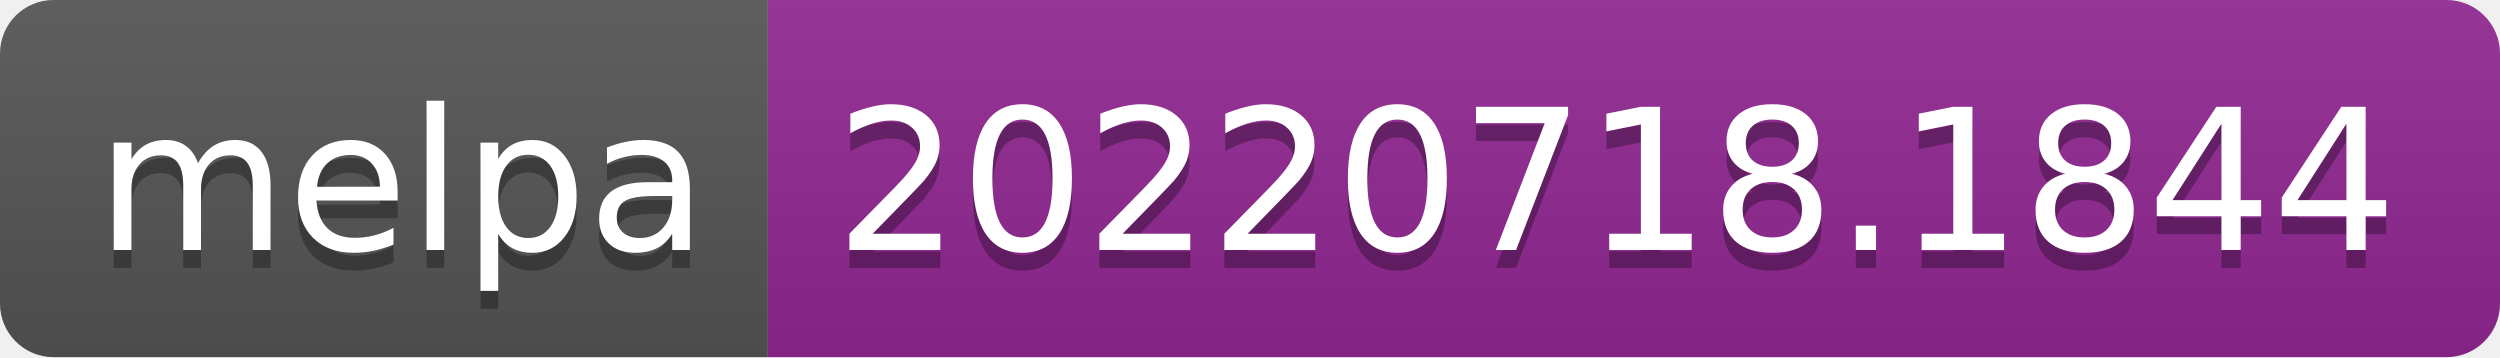
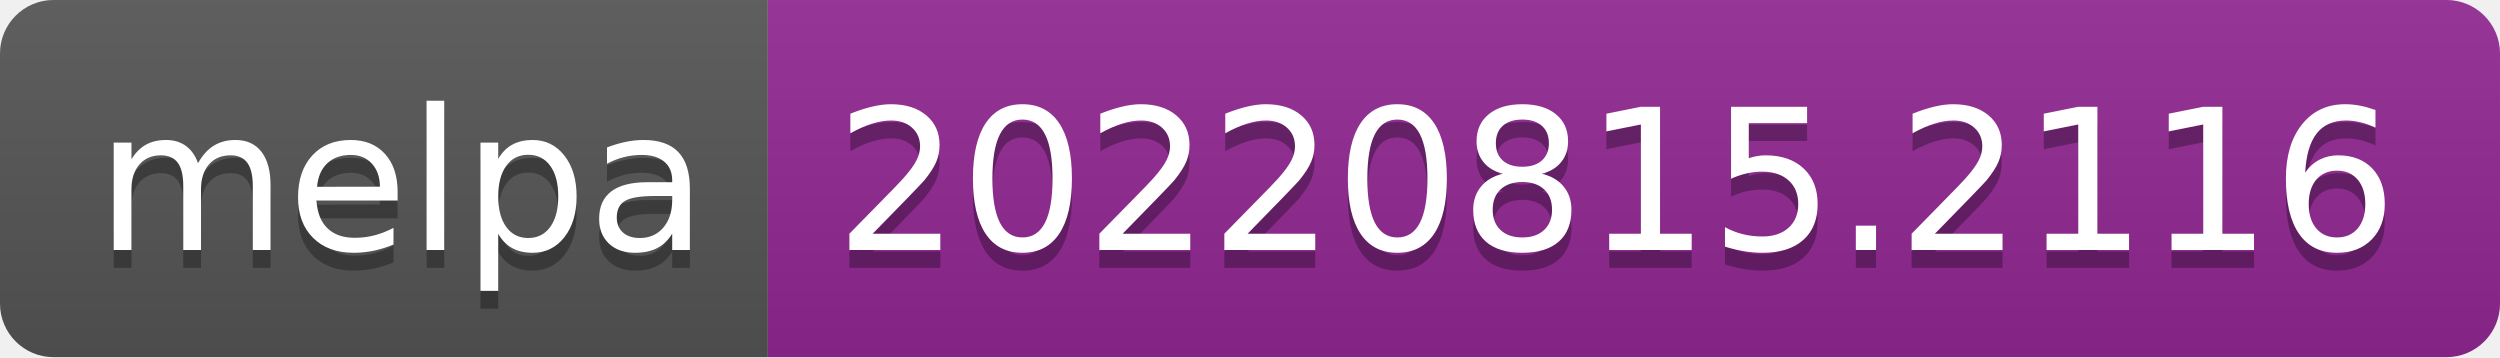
- <svg xmlns="http://www.w3.org/2000/svg" width="140" height="20" role="img" aria-label="melpa: 20220718.1844">
+ <svg xmlns="http://www.w3.org/2000/svg" width="140" height="20" role="img" aria-label="melpa: 20220815.2116">
  <linearGradient id="s" x2="0" y2="100%">
    <stop offset="0" stop-color="#bbb" stop-opacity=".1" />
    <stop offset="1" stop-opacity=".1" />
  </linearGradient>
  <clipPath id="r">
    <rect width="140" height="20" rx="3" fill="#fff" />
  </clipPath>
  <g clip-path="url(#r)">
    <rect width="43" height="20" fill="#555" />
    <rect x="43" width="97" height="20" fill="#922793" />
    <rect width="140" height="20" fill="url(#s)" />
  </g>
  <g fill="#fff" text-anchor="middle" font-family="Verdana,Geneva,DejaVu Sans,sans-serif" text-rendering="geometricPrecision" font-size="110">
    <text aria-hidden="true" x="225" y="150" fill="#010101" fill-opacity=".3" transform="scale(.1)" textLength="330">melpa</text>
    <text x="225" y="140" transform="scale(.1)" fill="#fff" textLength="330">melpa</text>
-     <text aria-hidden="true" x="905" y="150" fill="#010101" fill-opacity=".3" transform="scale(.1)" textLength="870">20220718.1844</text>
-     <text x="905" y="140" transform="scale(.1)" fill="#fff" textLength="870">20220718.1844</text>
+     <text aria-hidden="true" x="905" y="150" fill="#010101" fill-opacity=".3" transform="scale(.1)" textLength="870">20220815.2116</text>
+     <text x="905" y="140" transform="scale(.1)" fill="#fff" textLength="870">20220815.2116</text>
  </g>
</svg>
